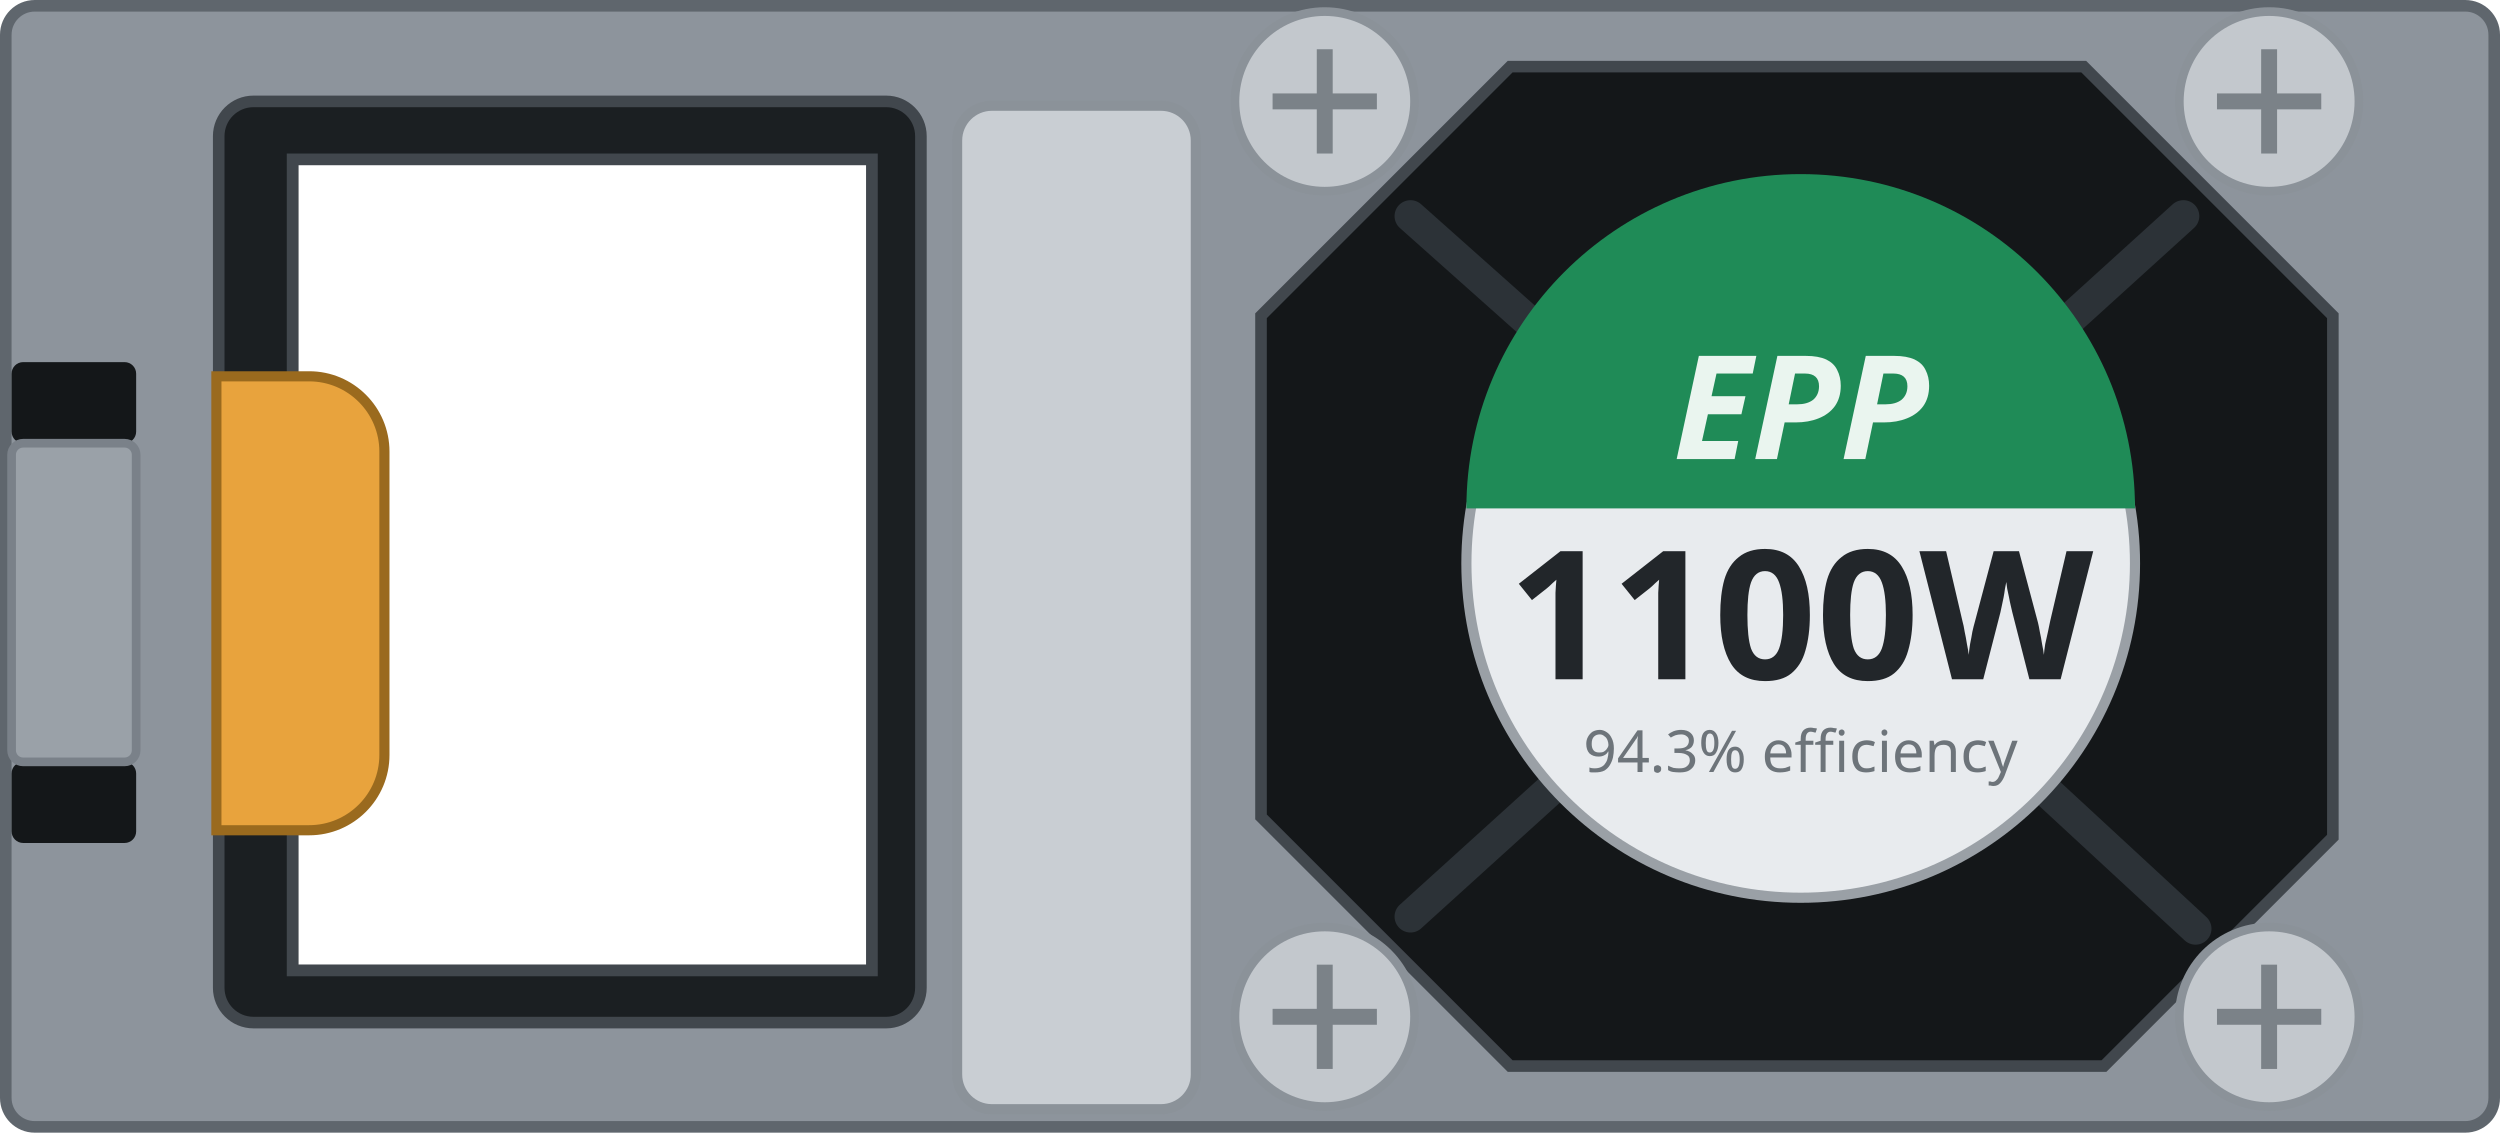
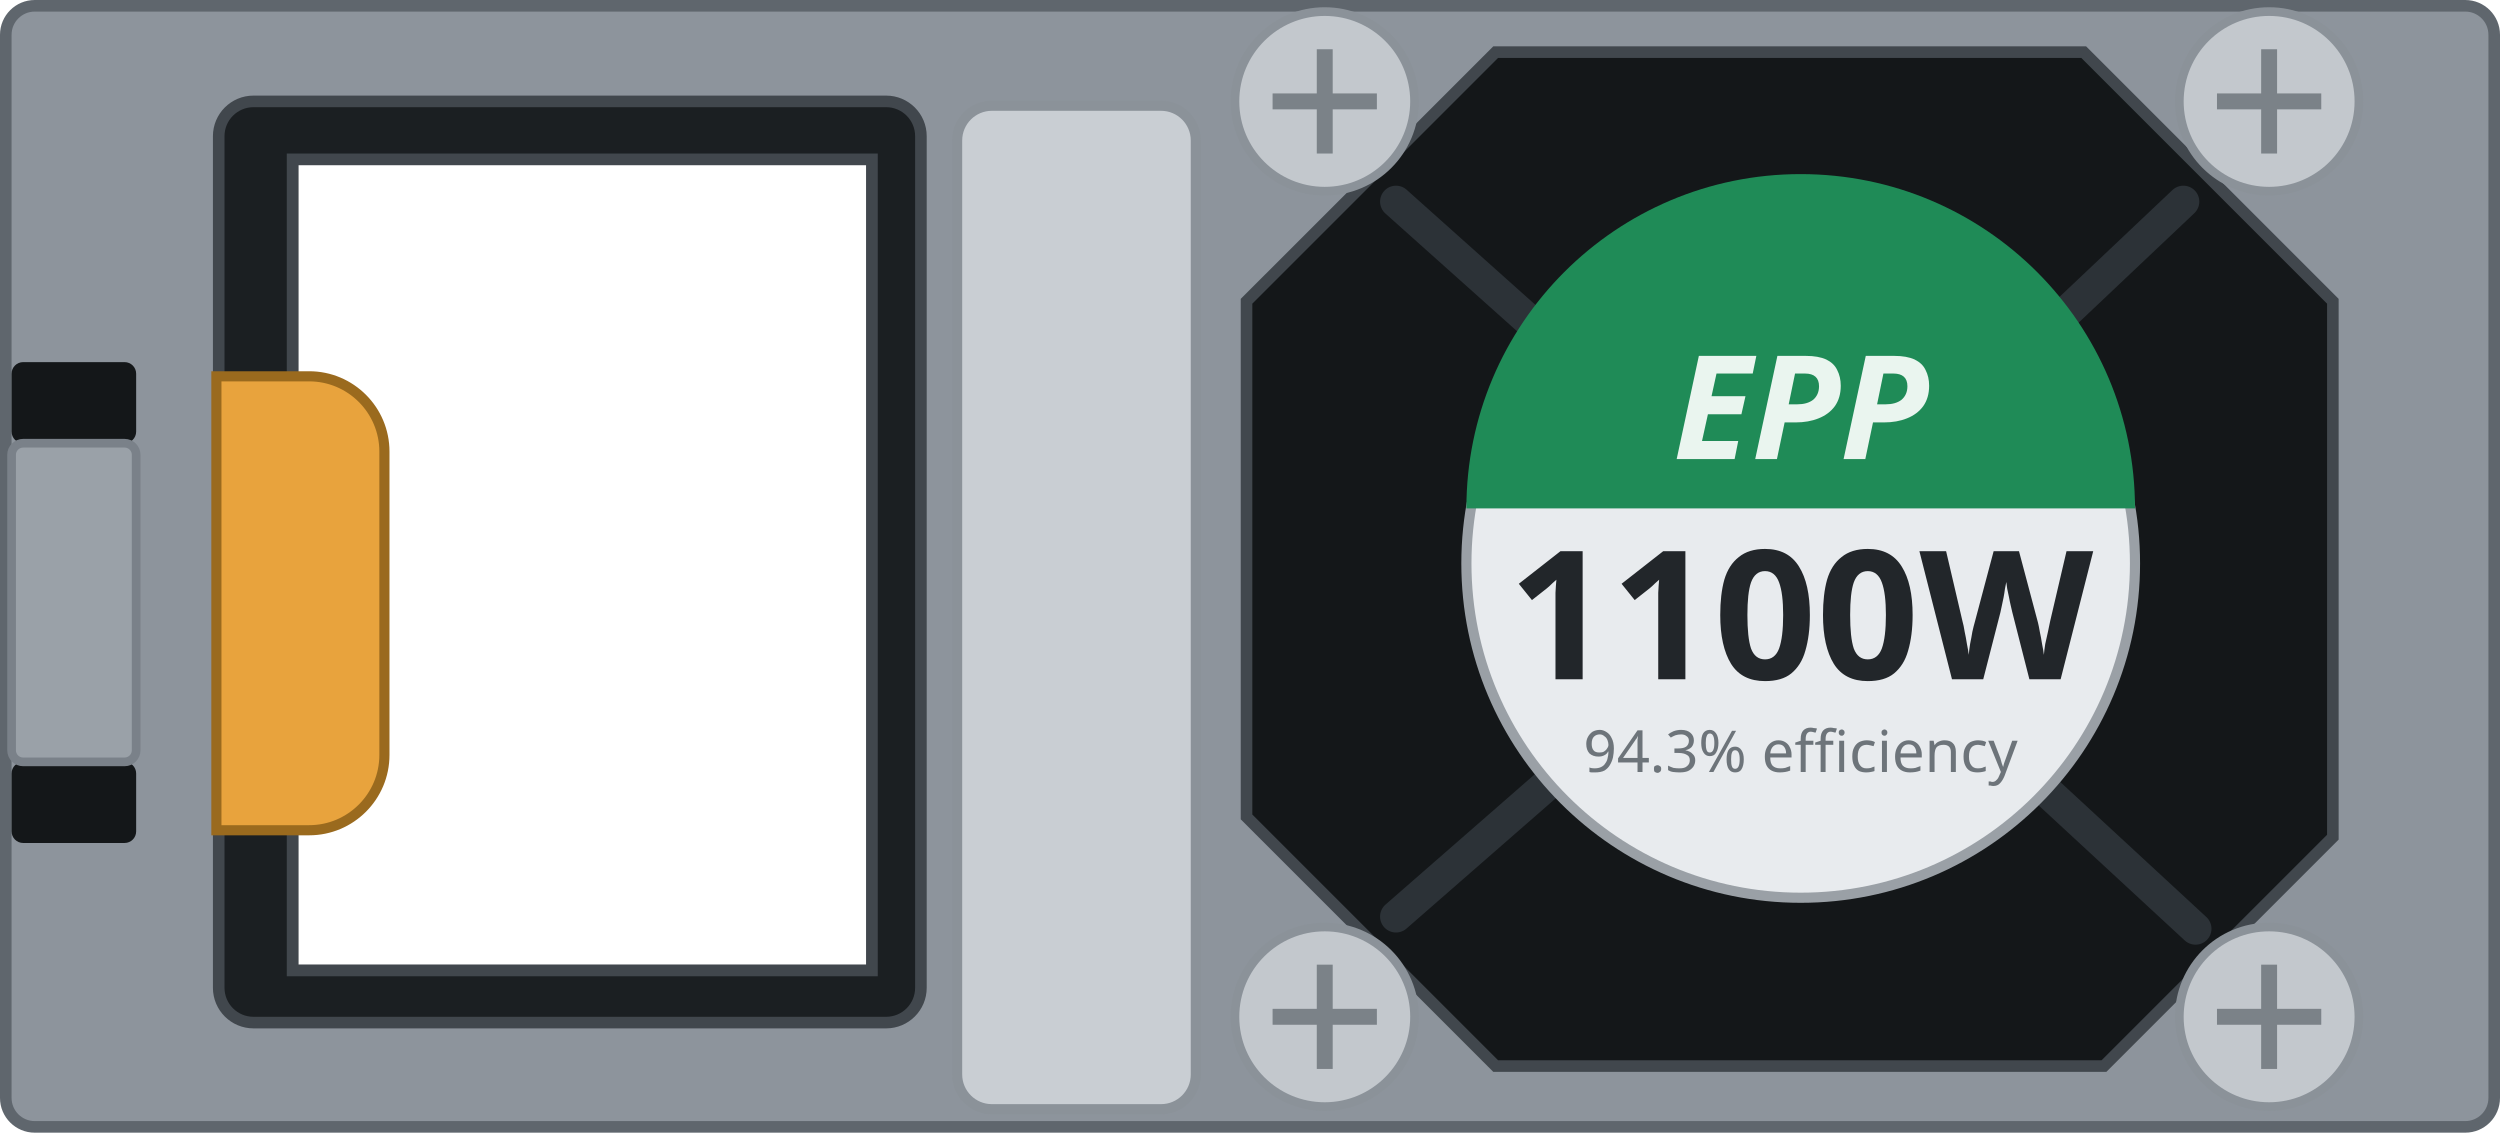
<svg xmlns="http://www.w3.org/2000/svg" width="86.3mm" height="39.1mm" viewBox="0 0 86.3 39.1">
  <path id="body" fill-rule="evenodd" d="M0.2 1.2 a1 1 0 0 1 1 -1 h83.90 a1 1 0 0 1 1 1 v36.70 a1 1 0 0 1 -1 1 h-83.90 a1 1 0 0 1 -1 -1 Z M10.10 5.50 h20.00 v28.00 h-20.00 Z" fill="#8d949c" stroke="#5f666d" stroke-width="0.4" />
  <path id="inlet-bezel" fill-rule="evenodd" d="M7.55 4.70 a1.2 1.2 0 0 1 1.2 -1.2 h21.84 a1.2 1.2 0 0 1 1.2 1.2 v29.40 a1.2 1.2 0 0 1 -1.2 1.2 h-21.84 a1.2 1.2 0 0 1 -1.2 -1.2 Z M10.10 5.50 h20.00 v28.00 h-20.00 Z" fill="#1b1f22" stroke="#41474d" stroke-width="0.4" />
  <path id="handle" d="M7.47 12.99 h3.20 a2.6 2.6 0 0 1 2.6 2.6 v10.47 a2.6 2.6 0 0 1 -2.6 2.6 h-3.20 Z" fill="var(--led-color, #e8a33d)" stroke="#9a6a1e" stroke-width="0.35" />
  <rect id="latch-slot-top" x="0.4" y="12.5" width="4.3" height="2.8" rx="0.4" fill="#141719" />
  <rect id="latch-slot-bottom" x="0.4" y="26.3" width="4.3" height="2.8" rx="0.4" fill="#141719" />
  <rect id="latch-leg" x="0.4" y="15.30" width="4.3" height="11.00" rx="0.4" fill="#9aa1a8" stroke="#7a8189" stroke-width="0.3" />
  <rect id="grip" x="33.04" y="3.65" width="8.24" height="34.64" rx="1.2" fill="#c9ced3" stroke="#8b9299" stroke-width="0.35" />
-   <path id="fan" d="M52.13 2.30 H71.93 L80.53 10.90 V28.90 L72.63 36.80 H52.13 L43.53 28.20 V10.90 Z" fill="#141719" stroke="#41474d" stroke-width="0.4" />
+   <path id="fan" d="M51.63 1.80 H71.93 L80.53 10.40 V28.90 L72.63 36.80 H51.63 L43.03 28.20 V10.40 Z" fill="#141719" stroke="#41474d" stroke-width="0.4" />
  <g stroke="#2c3237" stroke-width="1.1" fill="none" stroke-linecap="round">
-     <path d="M48.69 7.46 L53.54 11.78 M75.37 7.46 L70.71 11.69 M75.79 32.06 L70.63 27.29 M48.69 31.64 L53.60 27.19" />
+     <path d="M48.19 6.96 L53.56 11.76 M75.37 6.96 L70.55 11.52 M75.79 32.06 L70.63 27.29 M48.19 31.64 L53.46 27.04" />
  </g>
  <g>
    <circle id="screw-1" cx="45.73" cy="3.50" r="3.1" fill="#c3c8cd" stroke="#8b9299" stroke-width="0.3" />
    <path d="M43.93 3.50 h3.6 M45.73 1.70 v3.6" stroke="#7b8288" stroke-width="0.55" />
  </g>
  <g>
    <circle id="screw-2" cx="78.33" cy="3.50" r="3.1" fill="#c3c8cd" stroke="#8b9299" stroke-width="0.3" />
    <path d="M76.53 3.50 h3.6 M78.33 1.70 v3.6" stroke="#7b8288" stroke-width="0.55" />
  </g>
  <g>
    <circle id="screw-3" cx="78.33" cy="35.10" r="3.1" fill="#c3c8cd" stroke="#8b9299" stroke-width="0.3" />
    <path d="M76.53 35.10 h3.6 M78.33 33.30 v3.6" stroke="#7b8288" stroke-width="0.55" />
  </g>
  <g>
    <circle id="screw-4" cx="45.73" cy="35.10" r="3.1" fill="#c3c8cd" stroke="#8b9299" stroke-width="0.3" />
    <path d="M43.93 35.10 h3.6 M45.73 33.30 v3.6" stroke="#7b8288" stroke-width="0.55" />
  </g>
  <circle cx="62.16" cy="19.45" r="11.54" fill="#e8ebee" stroke="#9aa0a6" stroke-width="0.35" />
  <path d="M50.62 17.55 A11.54 11.54 0 0 1 73.70 17.55 Z" fill="#1f8b57" />
  <g id="silkscreen">
    <text x="62.16" y="15.85" font-family="sans-serif" font-size="5.0" font-weight="bold" font-style="italic" fill="#eaf5ef" text-anchor="middle">EPP</text>
    <text id="watts" x="62.16" y="23.45" font-family="sans-serif" font-size="6.2" font-weight="bold" fill="#22262a" text-anchor="middle">1100W</text>
    <text x="62.16" y="26.65" font-family="sans-serif" font-size="2.0" fill="#6d747a" text-anchor="middle">94.3% efficiency</text>
  </g>
</svg>
